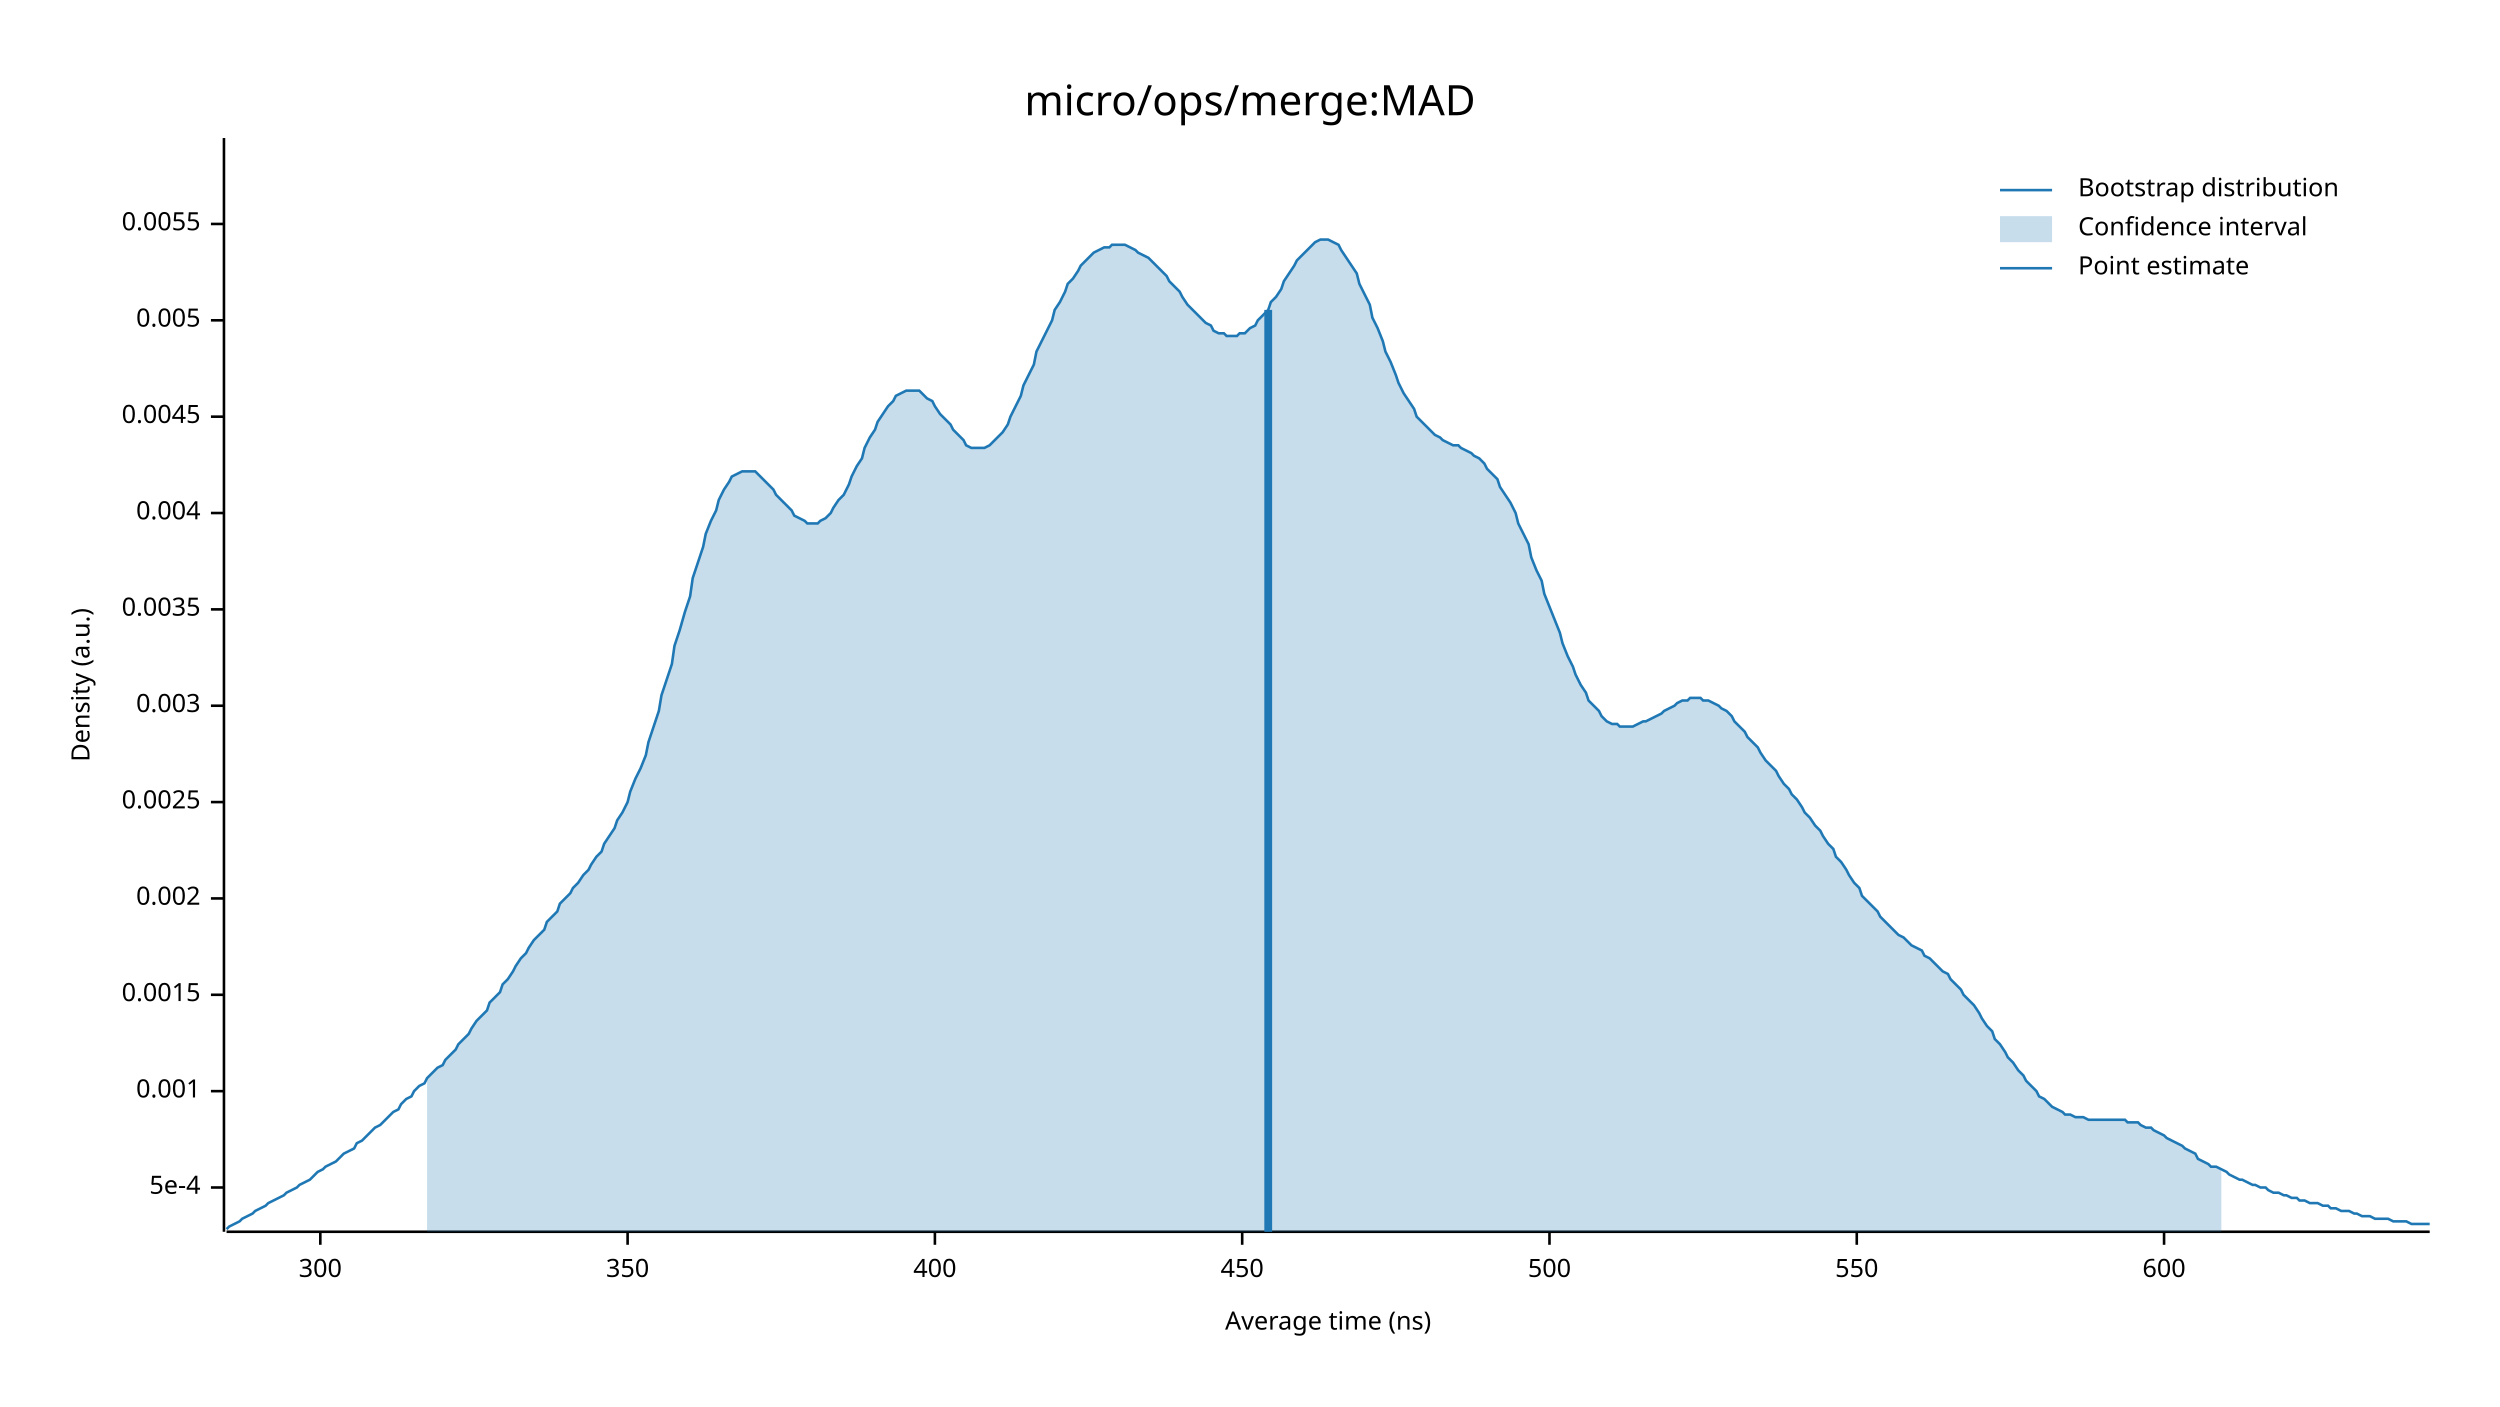
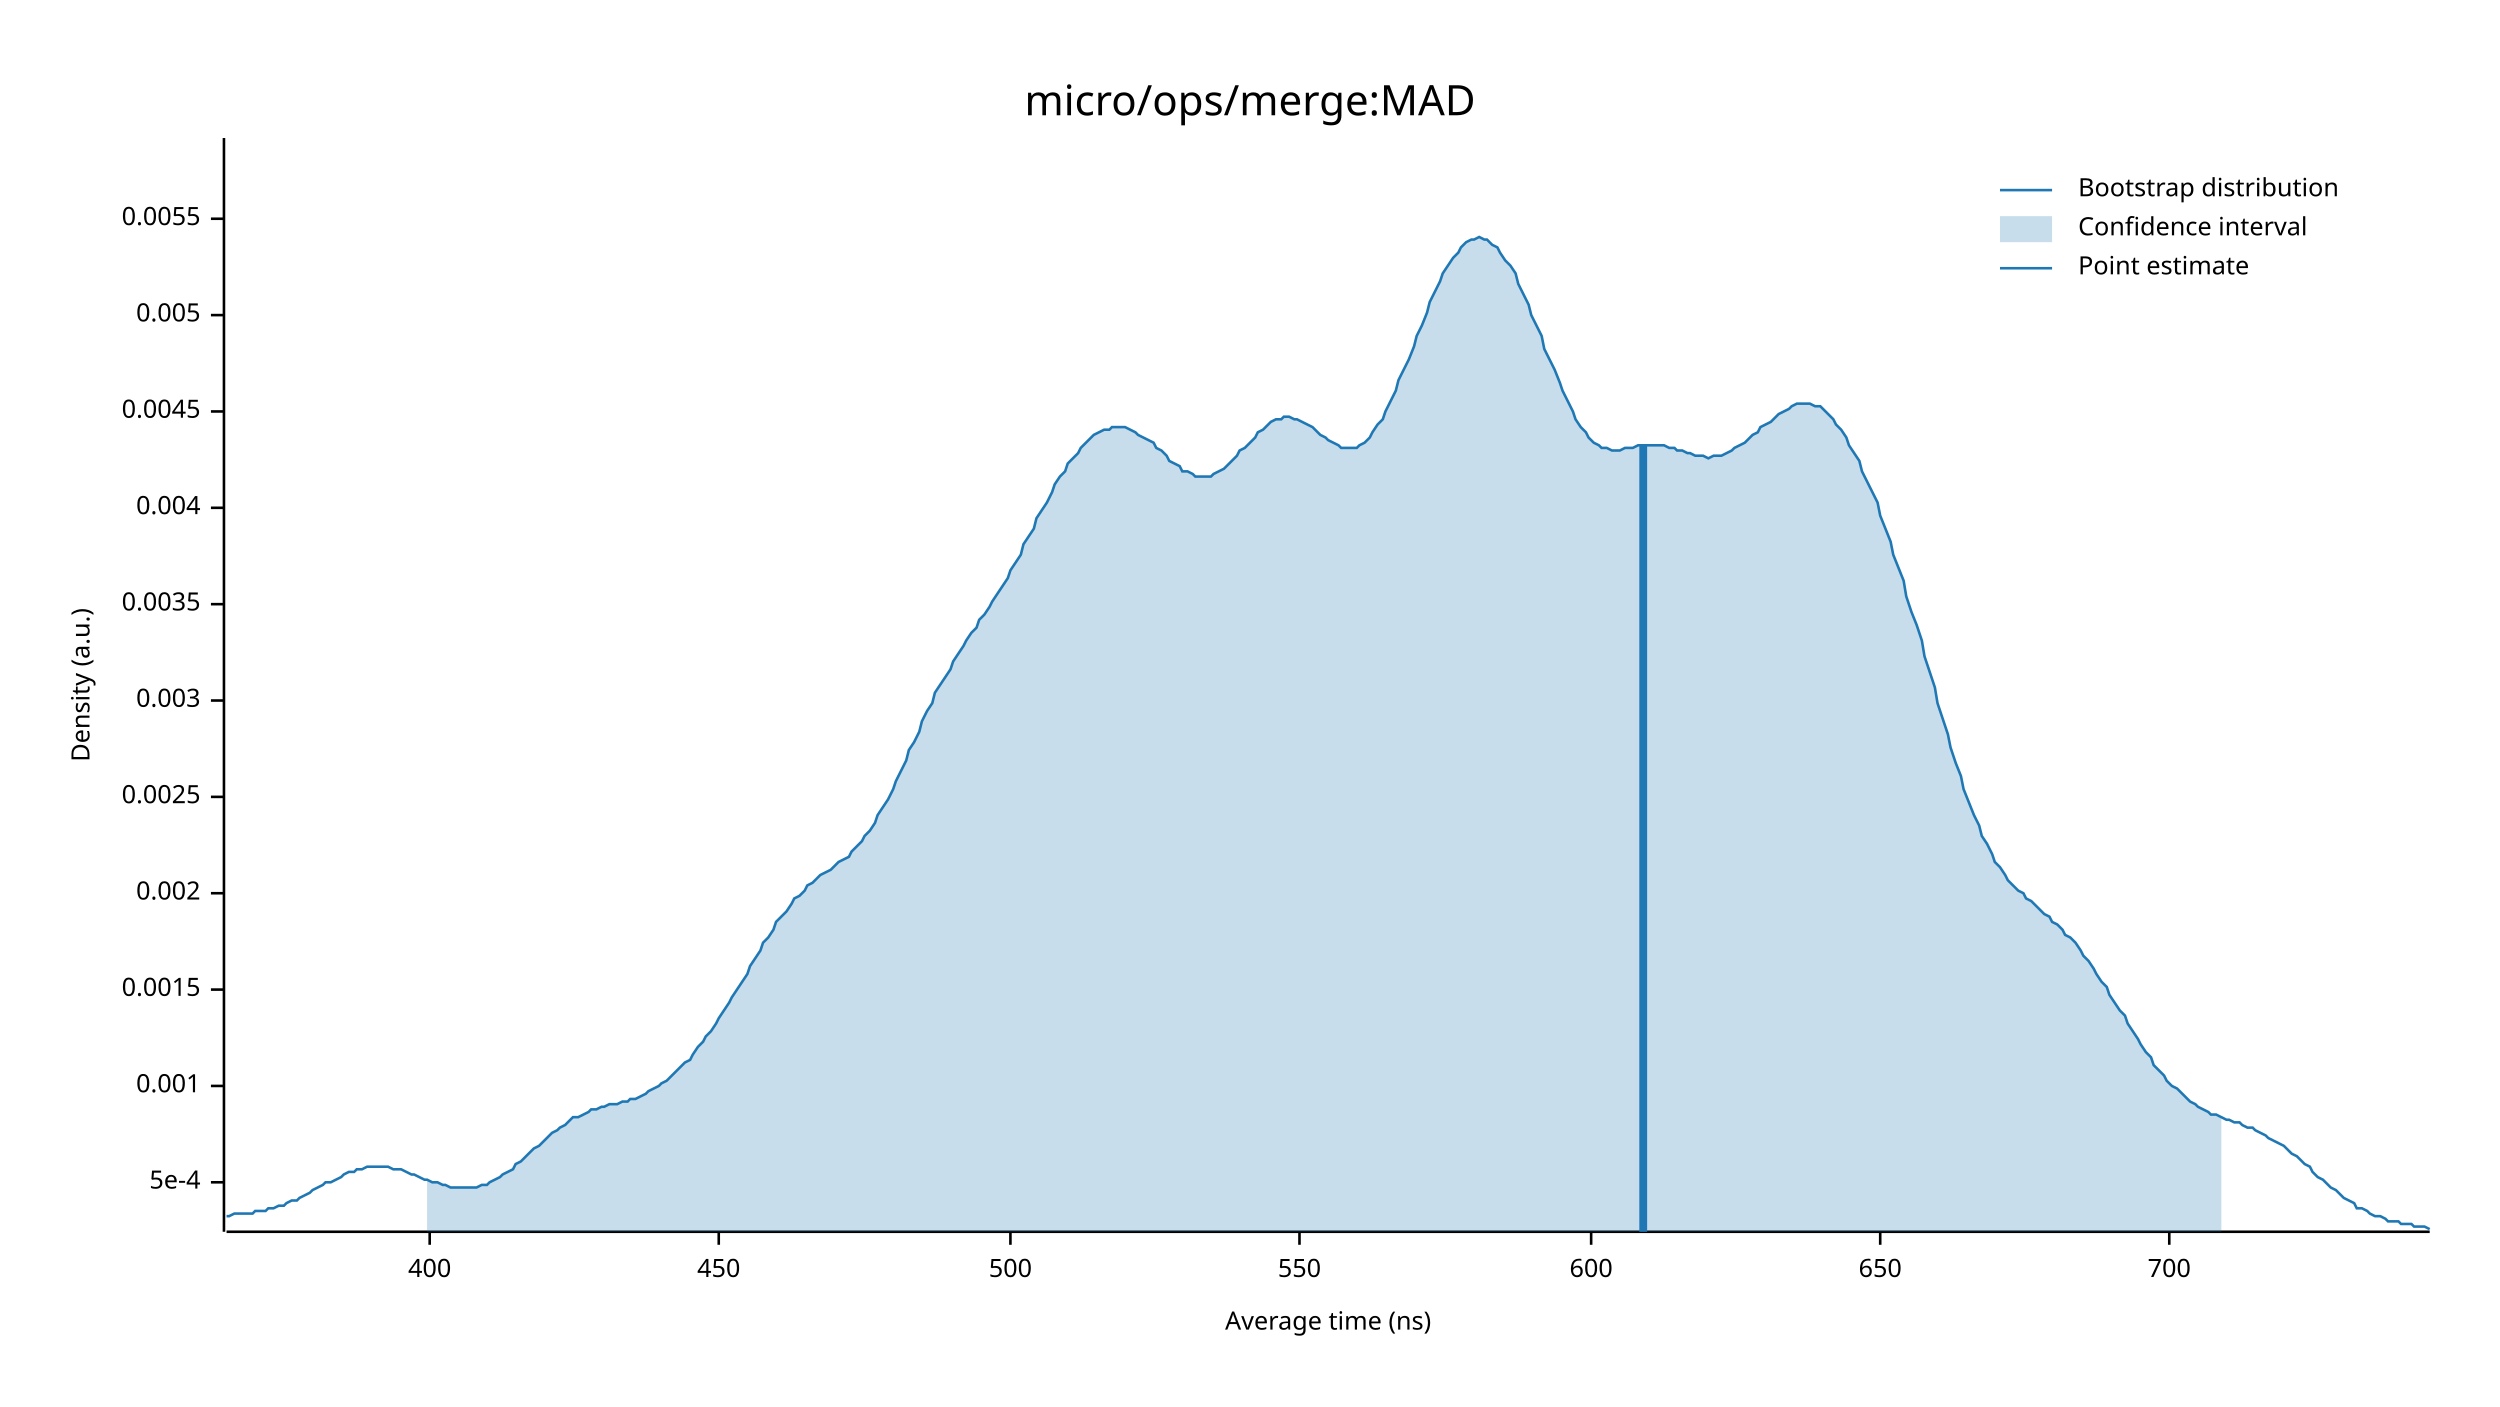
<svg xmlns="http://www.w3.org/2000/svg" width="960" height="540" viewBox="0 0 960 540">
  <text x="480" y="32" dy="0.76em" text-anchor="middle" font-family="sans-serif" font-size="16.129" opacity="1" fill="#000000">
micro/ops/merge:MAD
</text>
  <text x="27" y="263" dy="0.76em" text-anchor="middle" font-family="sans-serif" font-size="9.677" opacity="1" fill="#000000" transform="rotate(270, 27, 263)">
Density (a.u.)
</text>
  <text x="510" y="513" dy="-0.5ex" text-anchor="middle" font-family="sans-serif" font-size="9.677" opacity="1" fill="#000000">
Average time (ns)
</text>
  <polyline fill="none" opacity="1" stroke="#000000" stroke-width="1" points="86,53 86,473 " />
-   <text x="77" y="456" dy="0.5ex" text-anchor="end" font-family="sans-serif" font-size="9.677" opacity="1" fill="#000000">
+   <text x="77" y="454" dy="0.5ex" text-anchor="end" font-family="sans-serif" font-size="9.677" opacity="1" fill="#000000">
5e-4
</text>
-   <polyline fill="none" opacity="1" stroke="#000000" stroke-width="1" points="81,456 86,456 " />
-   <text x="77" y="419" dy="0.5ex" text-anchor="end" font-family="sans-serif" font-size="9.677" opacity="1" fill="#000000">
+   <polyline fill="none" opacity="1" stroke="#000000" stroke-width="1" points="81,454 86,454 " />
+   <text x="77" y="417" dy="0.5ex" text-anchor="end" font-family="sans-serif" font-size="9.677" opacity="1" fill="#000000">
0.001
</text>
-   <polyline fill="none" opacity="1" stroke="#000000" stroke-width="1" points="81,419 86,419 " />
-   <text x="77" y="382" dy="0.5ex" text-anchor="end" font-family="sans-serif" font-size="9.677" opacity="1" fill="#000000">
+   <polyline fill="none" opacity="1" stroke="#000000" stroke-width="1" points="81,417 86,417 " />
+   <text x="77" y="380" dy="0.5ex" text-anchor="end" font-family="sans-serif" font-size="9.677" opacity="1" fill="#000000">
0.0015
</text>
-   <polyline fill="none" opacity="1" stroke="#000000" stroke-width="1" points="81,382 86,382 " />
-   <text x="77" y="345" dy="0.5ex" text-anchor="end" font-family="sans-serif" font-size="9.677" opacity="1" fill="#000000">
+   <polyline fill="none" opacity="1" stroke="#000000" stroke-width="1" points="81,380 86,380 " />
+   <text x="77" y="343" dy="0.5ex" text-anchor="end" font-family="sans-serif" font-size="9.677" opacity="1" fill="#000000">
0.002
</text>
-   <polyline fill="none" opacity="1" stroke="#000000" stroke-width="1" points="81,345 86,345 " />
-   <text x="77" y="308" dy="0.5ex" text-anchor="end" font-family="sans-serif" font-size="9.677" opacity="1" fill="#000000">
+   <polyline fill="none" opacity="1" stroke="#000000" stroke-width="1" points="81,343 86,343 " />
+   <text x="77" y="306" dy="0.5ex" text-anchor="end" font-family="sans-serif" font-size="9.677" opacity="1" fill="#000000">
0.0025
</text>
-   <polyline fill="none" opacity="1" stroke="#000000" stroke-width="1" points="81,308 86,308 " />
-   <text x="77" y="271" dy="0.5ex" text-anchor="end" font-family="sans-serif" font-size="9.677" opacity="1" fill="#000000">
+   <polyline fill="none" opacity="1" stroke="#000000" stroke-width="1" points="81,306 86,306 " />
+   <text x="77" y="269" dy="0.5ex" text-anchor="end" font-family="sans-serif" font-size="9.677" opacity="1" fill="#000000">
0.003
</text>
-   <polyline fill="none" opacity="1" stroke="#000000" stroke-width="1" points="81,271 86,271 " />
-   <text x="77" y="234" dy="0.5ex" text-anchor="end" font-family="sans-serif" font-size="9.677" opacity="1" fill="#000000">
+   <polyline fill="none" opacity="1" stroke="#000000" stroke-width="1" points="81,269 86,269 " />
+   <text x="77" y="232" dy="0.5ex" text-anchor="end" font-family="sans-serif" font-size="9.677" opacity="1" fill="#000000">
0.0035
</text>
-   <polyline fill="none" opacity="1" stroke="#000000" stroke-width="1" points="81,234 86,234 " />
-   <text x="77" y="197" dy="0.5ex" text-anchor="end" font-family="sans-serif" font-size="9.677" opacity="1" fill="#000000">
+   <polyline fill="none" opacity="1" stroke="#000000" stroke-width="1" points="81,232 86,232 " />
+   <text x="77" y="195" dy="0.5ex" text-anchor="end" font-family="sans-serif" font-size="9.677" opacity="1" fill="#000000">
0.004
</text>
-   <polyline fill="none" opacity="1" stroke="#000000" stroke-width="1" points="81,197 86,197 " />
-   <text x="77" y="160" dy="0.5ex" text-anchor="end" font-family="sans-serif" font-size="9.677" opacity="1" fill="#000000">
+   <polyline fill="none" opacity="1" stroke="#000000" stroke-width="1" points="81,195 86,195 " />
+   <text x="77" y="158" dy="0.5ex" text-anchor="end" font-family="sans-serif" font-size="9.677" opacity="1" fill="#000000">
0.0045
</text>
-   <polyline fill="none" opacity="1" stroke="#000000" stroke-width="1" points="81,160 86,160 " />
-   <text x="77" y="123" dy="0.5ex" text-anchor="end" font-family="sans-serif" font-size="9.677" opacity="1" fill="#000000">
+   <polyline fill="none" opacity="1" stroke="#000000" stroke-width="1" points="81,158 86,158 " />
+   <text x="77" y="121" dy="0.5ex" text-anchor="end" font-family="sans-serif" font-size="9.677" opacity="1" fill="#000000">
0.005
</text>
-   <polyline fill="none" opacity="1" stroke="#000000" stroke-width="1" points="81,123 86,123 " />
-   <text x="77" y="86" dy="0.5ex" text-anchor="end" font-family="sans-serif" font-size="9.677" opacity="1" fill="#000000">
+   <polyline fill="none" opacity="1" stroke="#000000" stroke-width="1" points="81,121 86,121 " />
+   <text x="77" y="84" dy="0.5ex" text-anchor="end" font-family="sans-serif" font-size="9.677" opacity="1" fill="#000000">
0.0055
</text>
-   <polyline fill="none" opacity="1" stroke="#000000" stroke-width="1" points="81,86 86,86 " />
+   <polyline fill="none" opacity="1" stroke="#000000" stroke-width="1" points="81,84 86,84 " />
  <polyline fill="none" opacity="1" stroke="#000000" stroke-width="1" points="87,473 933,473 " />
-   <text x="123" y="483" dy="0.76em" text-anchor="middle" font-family="sans-serif" font-size="9.677" opacity="1" fill="#000000">
- 300
- </text>
-   <polyline fill="none" opacity="1" stroke="#000000" stroke-width="1" points="123,473 123,478 " />
-   <text x="241" y="483" dy="0.76em" text-anchor="middle" font-family="sans-serif" font-size="9.677" opacity="1" fill="#000000">
- 350
- </text>
-   <polyline fill="none" opacity="1" stroke="#000000" stroke-width="1" points="241,473 241,478 " />
-   <text x="359" y="483" dy="0.76em" text-anchor="middle" font-family="sans-serif" font-size="9.677" opacity="1" fill="#000000">
+   <text x="165" y="483" dy="0.76em" text-anchor="middle" font-family="sans-serif" font-size="9.677" opacity="1" fill="#000000">
400
</text>
-   <polyline fill="none" opacity="1" stroke="#000000" stroke-width="1" points="359,473 359,478 " />
-   <text x="477" y="483" dy="0.76em" text-anchor="middle" font-family="sans-serif" font-size="9.677" opacity="1" fill="#000000">
+   <polyline fill="none" opacity="1" stroke="#000000" stroke-width="1" points="165,473 165,478 " />
+   <text x="276" y="483" dy="0.76em" text-anchor="middle" font-family="sans-serif" font-size="9.677" opacity="1" fill="#000000">
450
</text>
-   <polyline fill="none" opacity="1" stroke="#000000" stroke-width="1" points="477,473 477,478 " />
-   <text x="595" y="483" dy="0.76em" text-anchor="middle" font-family="sans-serif" font-size="9.677" opacity="1" fill="#000000">
+   <polyline fill="none" opacity="1" stroke="#000000" stroke-width="1" points="276,473 276,478 " />
+   <text x="388" y="483" dy="0.76em" text-anchor="middle" font-family="sans-serif" font-size="9.677" opacity="1" fill="#000000">
500
</text>
-   <polyline fill="none" opacity="1" stroke="#000000" stroke-width="1" points="595,473 595,478 " />
-   <text x="713" y="483" dy="0.76em" text-anchor="middle" font-family="sans-serif" font-size="9.677" opacity="1" fill="#000000">
+   <polyline fill="none" opacity="1" stroke="#000000" stroke-width="1" points="388,473 388,478 " />
+   <text x="499" y="483" dy="0.76em" text-anchor="middle" font-family="sans-serif" font-size="9.677" opacity="1" fill="#000000">
550
</text>
-   <polyline fill="none" opacity="1" stroke="#000000" stroke-width="1" points="713,473 713,478 " />
-   <text x="831" y="483" dy="0.76em" text-anchor="middle" font-family="sans-serif" font-size="9.677" opacity="1" fill="#000000">
+   <polyline fill="none" opacity="1" stroke="#000000" stroke-width="1" points="499,473 499,478 " />
+   <text x="611" y="483" dy="0.76em" text-anchor="middle" font-family="sans-serif" font-size="9.677" opacity="1" fill="#000000">
600
</text>
-   <polyline fill="none" opacity="1" stroke="#000000" stroke-width="1" points="831,473 831,478 " />
-   <polyline fill="none" opacity="1" stroke="#1F78B4" stroke-width="1" points="87,472 88,471 90,470 92,469 93,468 95,467 97,466 98,465 100,464 102,463 103,462 105,461 107,460 109,459 110,458 112,457 114,456 115,455 117,454 119,453 120,452 122,450 124,449 125,448 127,447 129,446 131,444 132,443 134,442 136,441 137,439 139,438 141,436 142,435 144,433 146,432 148,430 149,429 151,427 153,426 154,424 156,422 158,421 159,419 161,417 163,416 164,414 166,412 168,410 170,409 171,407 173,405 175,403 176,401 178,399 180,397 181,395 183,392 185,390 187,388 188,385 190,383 192,381 193,378 195,376 197,373 198,371 200,368 202,366 203,364 205,361 207,359 209,357 210,354 212,352 214,350 215,347 217,345 219,343 220,341 222,339 224,336 226,334 227,332 229,329 231,327 232,324 234,321 236,318 237,315 239,312 241,308 242,304 244,299 246,295 248,290 249,285 251,279 253,273 254,267 256,261 258,255 259,248 261,242 263,235 265,229 266,222 268,216 270,210 271,205 273,200 275,196 276,192 278,188 280,185 281,183 283,182 285,181 287,181 288,181 290,181 292,183 293,184 295,186 297,188 298,190 300,192 302,194 304,196 305,198 307,199 309,200 310,201 312,201 314,201 315,200 317,199 319,197 320,195 322,192 324,190 326,186 327,183 329,179 331,176 332,172 334,168 336,165 337,162 339,159 341,156 343,154 344,152 346,151 348,150 349,150 351,150 353,150 354,151 356,153 358,154 359,156 361,159 363,161 365,163 366,165 368,167 370,169 371,171 373,172 375,172 376,172 378,172 380,171 381,170 383,168 385,166 387,163 388,160 390,156 392,152 393,148 395,144 397,140 398,135 400,131 402,127 404,123 405,119 407,116 409,112 410,109 412,107 414,104 415,102 417,100 419,98 420,97 422,96 424,95 426,95 427,94 429,94 431,94 432,94 434,95 436,96 437,97 439,98 441,99 443,101 444,102 446,104 448,106 449,108 451,110 453,112 454,114 456,117 458,119 459,120 461,122 463,124 465,125 466,127 468,128 470,128 471,129 473,129 475,129 476,128 478,128 480,126 482,125 483,123 485,121 487,119 488,116 490,114 492,111 493,108 495,105 497,102 498,100 500,98 502,96 504,94 505,93 507,92 509,92 510,92 512,93 514,94 515,96 517,99 519,102 521,105 522,109 524,113 526,117 527,122 529,126 531,131 532,135 534,139 536,144 537,147 539,151 541,154 543,157 544,160 546,162 548,164 549,165 551,167 553,168 554,169 556,170 558,171 560,171 561,172 563,173 565,174 566,175 568,176 570,178 571,180 573,182 575,184 576,187 578,190 580,193 582,197 583,201 585,205 587,209 588,214 590,219 592,223 593,228 595,233 597,238 599,243 600,247 602,252 604,256 605,259 607,263 609,266 610,269 612,271 614,273 615,275 617,277 619,278 621,278 622,279 624,279 626,279 627,279 629,278 631,277 632,277 634,276 636,275 638,274 639,273 641,272 643,271 644,270 646,269 648,269 649,268 651,268 653,268 654,269 656,269 658,270 660,271 661,272 663,273 665,275 666,277 668,279 670,281 671,283 673,285 675,287 676,289 678,292 680,294 682,296 683,298 685,301 687,303 688,305 690,307 692,310 693,312 695,314 697,317 699,319 700,321 702,324 704,326 705,329 707,331 709,334 710,336 712,339 714,341 715,344 717,346 719,348 721,350 722,352 724,354 726,356 727,357 729,359 731,360 732,361 734,363 736,364 738,365 739,367 741,368 743,370 744,371 746,373 748,374 749,376 751,378 753,380 754,382 756,384 758,386 760,389 761,391 763,394 765,396 766,399 768,401 770,404 771,406 773,408 775,411 777,413 778,415 780,417 782,419 783,421 785,422 787,424 788,425 790,426 792,427 793,428 795,428 797,429 799,429 800,429 802,430 804,430 805,430 807,430 809,430 810,430 812,430 814,430 816,430 817,431 819,431 821,431 822,432 824,433 826,433 827,434 829,435 831,436 832,437 834,438 836,439 838,440 839,441 841,442 843,443 844,445 846,446 848,447 849,448 851,448 853,449 855,450 856,451 858,452 860,453 861,453 863,454 865,455 866,455 868,456 870,456 871,457 873,458 875,458 877,459 878,459 880,460 882,460 883,461 885,461 887,462 888,462 890,462 892,463 894,463 895,464 897,464 899,465 900,465 902,465 904,466 905,466 907,467 909,467 910,467 912,468 914,468 916,468 917,468 919,469 921,469 922,469 924,469 926,470 927,470 929,470 931,470 933,470 " />
-   <polygon opacity="0.25" fill="#1F78B4" points="164,414 166,412 168,410 170,409 171,407 173,405 175,403 176,401 178,399 180,397 181,395 183,392 185,390 187,388 188,385 190,383 192,381 193,378 195,376 197,373 198,371 200,368 202,366 203,364 205,361 207,359 209,357 210,354 212,352 214,350 215,347 217,345 219,343 220,341 222,339 224,336 226,334 227,332 229,329 231,327 232,324 234,321 236,318 237,315 239,312 241,308 242,304 244,299 246,295 248,290 249,285 251,279 253,273 254,267 256,261 258,255 259,248 261,242 263,235 265,229 266,222 268,216 270,210 271,205 273,200 275,196 276,192 278,188 280,185 281,183 283,182 285,181 287,181 288,181 290,181 292,183 293,184 295,186 297,188 298,190 300,192 302,194 304,196 305,198 307,199 309,200 310,201 312,201 314,201 315,200 317,199 319,197 320,195 322,192 324,190 326,186 327,183 329,179 331,176 332,172 334,168 336,165 337,162 339,159 341,156 343,154 344,152 346,151 348,150 349,150 351,150 353,150 354,151 356,153 358,154 359,156 361,159 363,161 365,163 366,165 368,167 370,169 371,171 373,172 375,172 376,172 378,172 380,171 381,170 383,168 385,166 387,163 388,160 390,156 392,152 393,148 395,144 397,140 398,135 400,131 402,127 404,123 405,119 407,116 409,112 410,109 412,107 414,104 415,102 417,100 419,98 420,97 422,96 424,95 426,95 427,94 429,94 431,94 432,94 434,95 436,96 437,97 439,98 441,99 443,101 444,102 446,104 448,106 449,108 451,110 453,112 454,114 456,117 458,119 459,120 461,122 463,124 465,125 466,127 468,128 470,128 471,129 473,129 475,129 476,128 478,128 480,126 482,125 483,123 485,121 487,119 488,116 490,114 492,111 493,108 495,105 497,102 498,100 500,98 502,96 504,94 505,93 507,92 509,92 510,92 512,93 514,94 515,96 517,99 519,102 521,105 522,109 524,113 526,117 527,122 529,126 531,131 532,135 534,139 536,144 537,147 539,151 541,154 543,157 544,160 546,162 548,164 549,165 551,167 553,168 554,169 556,170 558,171 560,171 561,172 563,173 565,174 566,175 568,176 570,178 571,180 573,182 575,184 576,187 578,190 580,193 582,197 583,201 585,205 587,209 588,214 590,219 592,223 593,228 595,233 597,238 599,243 600,247 602,252 604,256 605,259 607,263 609,266 610,269 612,271 614,273 615,275 617,277 619,278 621,278 622,279 624,279 626,279 627,279 629,278 631,277 632,277 634,276 636,275 638,274 639,273 641,272 643,271 644,270 646,269 648,269 649,268 651,268 653,268 654,269 656,269 658,270 660,271 661,272 663,273 665,275 666,277 668,279 670,281 671,283 673,285 675,287 676,289 678,292 680,294 682,296 683,298 685,301 687,303 688,305 690,307 692,310 693,312 695,314 697,317 699,319 700,321 702,324 704,326 705,329 707,331 709,334 710,336 712,339 714,341 715,344 717,346 719,348 721,350 722,352 724,354 726,356 727,357 729,359 731,360 732,361 734,363 736,364 738,365 739,367 741,368 743,370 744,371 746,373 748,374 749,376 751,378 753,380 754,382 756,384 758,386 760,389 761,391 763,394 765,396 766,399 768,401 770,404 771,406 773,408 775,411 777,413 778,415 780,417 782,419 783,421 785,422 787,424 788,425 790,426 792,427 793,428 795,428 797,429 799,429 800,429 802,430 804,430 805,430 807,430 809,430 810,430 812,430 814,430 816,430 817,431 819,431 821,431 822,432 824,433 826,433 827,434 829,435 831,436 832,437 834,438 836,439 838,440 839,441 841,442 843,443 844,445 846,446 848,447 849,448 851,448 853,449 853,473 164,473 " />
-   <polyline fill="none" opacity="1" stroke="#1F78B4" stroke-width="3" points="487,473 487,119 " />
+   <polyline fill="none" opacity="1" stroke="#000000" stroke-width="1" points="611,473 611,478 " />
+   <text x="722" y="483" dy="0.76em" text-anchor="middle" font-family="sans-serif" font-size="9.677" opacity="1" fill="#000000">
+ 650
+ </text>
+   <polyline fill="none" opacity="1" stroke="#000000" stroke-width="1" points="722,473 722,478 " />
+   <text x="833" y="483" dy="0.76em" text-anchor="middle" font-family="sans-serif" font-size="9.677" opacity="1" fill="#000000">
+ 700
+ </text>
+   <polyline fill="none" opacity="1" stroke="#000000" stroke-width="1" points="833,473 833,478 " />
+   <polyline fill="none" opacity="1" stroke="#1F78B4" stroke-width="1" points="87,467 88,467 90,466 92,466 93,466 95,466 97,466 98,465 100,465 102,465 103,464 105,464 107,463 109,463 110,462 112,461 114,461 115,460 117,459 119,458 120,457 122,456 124,455 125,454 127,454 129,453 131,452 132,451 134,450 136,450 137,449 139,449 141,448 142,448 144,448 146,448 148,448 149,448 151,449 153,449 154,449 156,450 158,451 159,451 161,452 163,453 164,453 166,454 168,454 170,455 171,455 173,456 175,456 176,456 178,456 180,456 181,456 183,456 185,455 187,455 188,454 190,453 192,452 193,451 195,450 197,449 198,447 200,446 202,444 203,443 205,441 207,440 209,438 210,437 212,435 214,434 215,433 217,432 219,430 220,429 222,429 224,428 226,427 227,426 229,426 231,425 232,425 234,424 236,424 237,424 239,423 241,423 242,422 244,422 246,421 248,420 249,419 251,418 253,417 254,416 256,415 258,413 259,412 261,410 263,408 265,407 266,405 268,402 270,400 271,398 273,396 275,393 276,391 278,388 280,385 281,383 283,380 285,377 287,374 288,371 290,368 292,365 293,362 295,360 297,357 298,354 300,352 302,350 304,347 305,345 307,344 309,342 310,340 312,339 314,337 315,336 317,335 319,334 320,333 322,331 324,330 326,329 327,327 329,325 331,323 332,321 334,319 336,316 337,313 339,310 341,307 343,303 344,300 346,296 348,292 349,288 351,285 353,281 354,277 356,273 358,270 359,266 361,263 363,260 365,257 366,254 368,251 370,248 371,246 373,243 375,241 376,238 378,236 380,233 381,231 383,228 385,225 387,222 388,219 390,216 392,213 393,209 395,206 397,203 398,199 400,196 402,193 404,189 405,186 407,183 409,181 410,178 412,176 414,174 415,172 417,170 419,168 420,167 422,166 424,165 426,165 427,164 429,164 431,164 432,164 434,165 436,166 437,167 439,168 441,169 443,170 444,172 446,173 448,175 449,177 451,178 453,179 454,181 456,181 458,182 459,183 461,183 463,183 465,183 466,182 468,181 470,180 471,179 473,177 475,175 476,173 478,172 480,170 482,168 483,166 485,165 487,163 488,162 490,161 492,161 493,160 495,160 497,161 498,161 500,162 502,163 504,164 505,165 507,167 509,168 510,169 512,170 514,171 515,172 517,172 519,172 521,172 522,171 524,170 526,168 527,166 529,163 531,161 532,158 534,154 536,150 537,146 539,142 541,138 543,133 544,129 546,125 548,120 549,116 551,112 553,108 554,105 556,102 558,99 560,97 561,95 563,93 565,92 566,92 568,91 570,92 571,92 573,94 575,95 576,97 578,100 580,102 582,105 583,109 585,113 587,117 588,121 590,125 592,129 593,134 595,138 597,142 599,147 600,150 602,154 604,158 605,161 607,164 609,166 610,168 612,170 614,171 615,172 617,172 619,173 621,173 622,173 624,172 626,172 627,172 629,171 631,171 632,171 634,171 636,171 638,171 639,171 641,172 643,172 644,173 646,173 648,174 649,174 651,175 653,175 654,175 656,176 658,175 660,175 661,175 663,174 665,173 666,172 668,171 670,170 671,169 673,167 675,166 676,164 678,163 680,162 682,160 683,159 685,158 687,157 688,156 690,155 692,155 693,155 695,155 697,156 699,156 700,157 702,159 704,161 705,163 707,165 709,168 710,171 712,174 714,177 715,181 717,185 719,189 721,193 722,198 724,203 726,208 727,213 729,218 731,223 732,229 734,235 736,240 738,246 739,252 741,258 743,264 744,270 746,276 748,282 749,287 751,293 753,298 754,303 756,308 758,313 760,317 761,321 763,324 765,328 766,331 768,333 770,336 771,338 773,340 775,342 777,343 778,345 780,346 782,348 783,349 785,351 787,352 788,354 790,355 792,357 793,359 795,360 797,362 799,365 800,367 802,369 804,372 805,374 807,377 809,379 810,382 812,385 814,388 816,390 817,393 819,396 821,399 822,401 824,404 826,406 827,409 829,411 831,413 832,415 834,417 836,418 838,420 839,421 841,423 843,424 844,425 846,426 848,427 849,428 851,428 853,429 855,430 856,430 858,431 860,431 861,432 863,433 865,433 866,434 868,435 870,436 871,437 873,438 875,439 877,440 878,441 880,443 882,444 883,445 885,447 887,448 888,450 890,452 892,453 894,455 895,456 897,457 899,459 900,460 902,461 904,462 905,464 907,464 909,465 910,466 912,467 914,467 916,468 917,469 919,469 921,469 922,470 924,470 926,470 927,471 929,471 931,471 933,472 " />
+   <polygon opacity="0.25" fill="#1F78B4" points="164,453 166,454 168,454 170,455 171,455 173,456 175,456 176,456 178,456 180,456 181,456 183,456 185,455 187,455 188,454 190,453 192,452 193,451 195,450 197,449 198,447 200,446 202,444 203,443 205,441 207,440 209,438 210,437 212,435 214,434 215,433 217,432 219,430 220,429 222,429 224,428 226,427 227,426 229,426 231,425 232,425 234,424 236,424 237,424 239,423 241,423 242,422 244,422 246,421 248,420 249,419 251,418 253,417 254,416 256,415 258,413 259,412 261,410 263,408 265,407 266,405 268,402 270,400 271,398 273,396 275,393 276,391 278,388 280,385 281,383 283,380 285,377 287,374 288,371 290,368 292,365 293,362 295,360 297,357 298,354 300,352 302,350 304,347 305,345 307,344 309,342 310,340 312,339 314,337 315,336 317,335 319,334 320,333 322,331 324,330 326,329 327,327 329,325 331,323 332,321 334,319 336,316 337,313 339,310 341,307 343,303 344,300 346,296 348,292 349,288 351,285 353,281 354,277 356,273 358,270 359,266 361,263 363,260 365,257 366,254 368,251 370,248 371,246 373,243 375,241 376,238 378,236 380,233 381,231 383,228 385,225 387,222 388,219 390,216 392,213 393,209 395,206 397,203 398,199 400,196 402,193 404,189 405,186 407,183 409,181 410,178 412,176 414,174 415,172 417,170 419,168 420,167 422,166 424,165 426,165 427,164 429,164 431,164 432,164 434,165 436,166 437,167 439,168 441,169 443,170 444,172 446,173 448,175 449,177 451,178 453,179 454,181 456,181 458,182 459,183 461,183 463,183 465,183 466,182 468,181 470,180 471,179 473,177 475,175 476,173 478,172 480,170 482,168 483,166 485,165 487,163 488,162 490,161 492,161 493,160 495,160 497,161 498,161 500,162 502,163 504,164 505,165 507,167 509,168 510,169 512,170 514,171 515,172 517,172 519,172 521,172 522,171 524,170 526,168 527,166 529,163 531,161 532,158 534,154 536,150 537,146 539,142 541,138 543,133 544,129 546,125 548,120 549,116 551,112 553,108 554,105 556,102 558,99 560,97 561,95 563,93 565,92 566,92 568,91 570,92 571,92 573,94 575,95 576,97 578,100 580,102 582,105 583,109 585,113 587,117 588,121 590,125 592,129 593,134 595,138 597,142 599,147 600,150 602,154 604,158 605,161 607,164 609,166 610,168 612,170 614,171 615,172 617,172 619,173 621,173 622,173 624,172 626,172 627,172 629,171 631,171 632,171 634,171 636,171 638,171 639,171 641,172 643,172 644,173 646,173 648,174 649,174 651,175 653,175 654,175 656,176 658,175 660,175 661,175 663,174 665,173 666,172 668,171 670,170 671,169 673,167 675,166 676,164 678,163 680,162 682,160 683,159 685,158 687,157 688,156 690,155 692,155 693,155 695,155 697,156 699,156 700,157 702,159 704,161 705,163 707,165 709,168 710,171 712,174 714,177 715,181 717,185 719,189 721,193 722,198 724,203 726,208 727,213 729,218 731,223 732,229 734,235 736,240 738,246 739,252 741,258 743,264 744,270 746,276 748,282 749,287 751,293 753,298 754,303 756,308 758,313 760,317 761,321 763,324 765,328 766,331 768,333 770,336 771,338 773,340 775,342 777,343 778,345 780,346 782,348 783,349 785,351 787,352 788,354 790,355 792,357 793,359 795,360 797,362 799,365 800,367 802,369 804,372 805,374 807,377 809,379 810,382 812,385 814,388 816,390 817,393 819,396 821,399 822,401 824,404 826,406 827,409 829,411 831,413 832,415 834,417 836,418 838,420 839,421 841,423 843,424 844,425 846,426 848,427 849,428 851,428 853,429 853,473 164,473 " />
+   <polyline fill="none" opacity="1" stroke="#1F78B4" stroke-width="3" points="631,473 631,171 " />
  <text x="798" y="68" dy="0.76em" text-anchor="start" font-family="sans-serif" font-size="9.677" opacity="1" fill="#000000">
Bootstrap distribution
</text>
  <text x="798" y="83" dy="0.76em" text-anchor="start" font-family="sans-serif" font-size="9.677" opacity="1" fill="#000000">
Confidence interval
</text>
  <text x="798" y="98" dy="0.76em" text-anchor="start" font-family="sans-serif" font-size="9.677" opacity="1" fill="#000000">
Point estimate
</text>
  <polyline fill="none" opacity="1" stroke="#1F78B4" stroke-width="1" points="768,73 788,73 " />
  <rect x="768" y="83" width="20" height="10" opacity="0.25" fill="#1F78B4" stroke="none" />
  <polyline fill="none" opacity="1" stroke="#1F78B4" stroke-width="1" points="768,103 788,103 " />
</svg>
